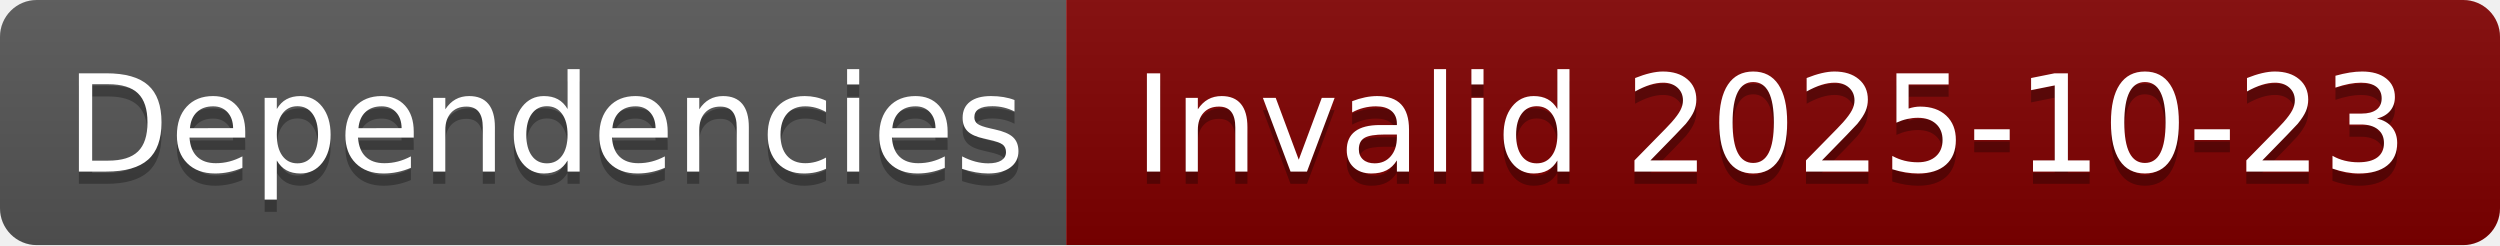
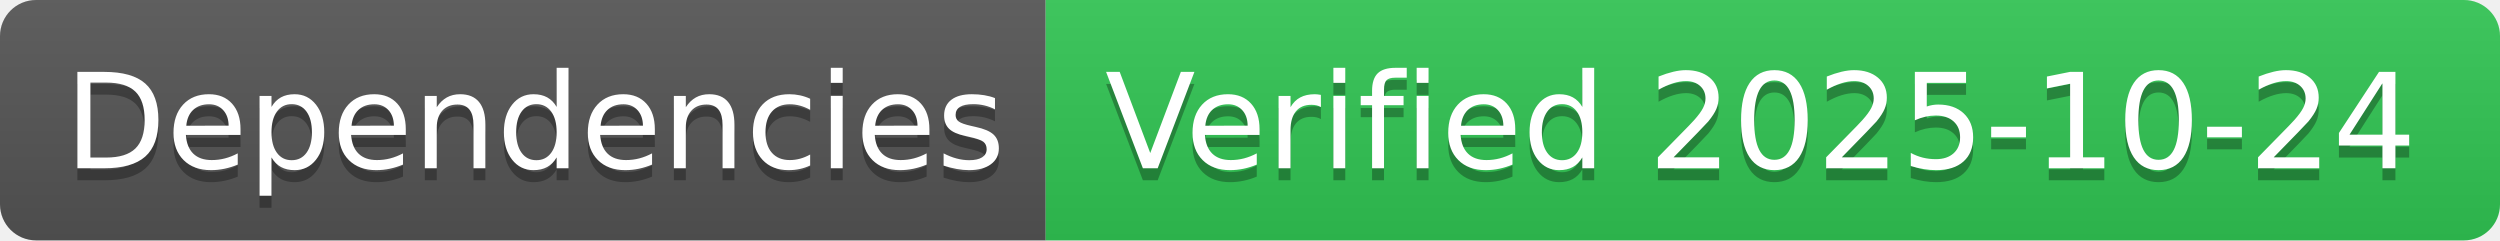
- <svg xmlns="http://www.w3.org/2000/svg" width="204" height="20" role="img" aria-label="Dependencies: Invalid 2025-10-23">
+ <svg xmlns="http://www.w3.org/2000/svg" width="208" height="20" role="img" aria-label="Dependencies: Verified 2025-10-24">
  <linearGradient id="s" x2="0" y2="100%">
    <stop offset="0" stop-color="#bbb" stop-opacity=".1" />
    <stop offset="1" stop-opacity=".1" />
  </linearGradient>
  <clipPath id="r">
-     <rect width="204" height="20" rx="3" fill="#fff" />
+     <rect width="208" height="20" rx="3" fill="#fff" />
  </clipPath>
  <g clip-path="url(#r)">
    <rect width="87" height="20" fill="#555" />
-     <rect x="87" width="117" height="20" fill="#800000" />
-     <rect width="204" height="20" fill="url(#s)" />
+     <rect x="87" width="121" height="20" fill="#31c653" />
+     <rect width="208" height="20" fill="url(#s)" />
  </g>
  <g fill="#fff" text-anchor="middle" font-family="Verdana,Geneva,DejaVu Sans,sans-serif" text-rendering="geometricPrecision" font-size="110">
    <text aria-hidden="true" x="445" y="150" fill="#010101" fill-opacity=".3" transform="scale(.1)" textLength="770">Dependencies</text>
    <text x="445" y="140" transform="scale(.1)" fill="#fff" textLength="770">Dependencies</text>
-     <text aria-hidden="true" x="1445" y="150" fill="#010101" fill-opacity=".3" transform="scale(.1)" textLength="1070">Invalid 2025-10-23</text>
-     <text x="1445" y="140" transform="scale(.1)" fill="#fff" textLength="1070">Invalid 2025-10-23</text>
+     <text aria-hidden="true" x="1465" y="150" fill="#010101" fill-opacity=".3" transform="scale(.1)" textLength="1110">Verified 2025-10-24</text>
+     <text x="1465" y="140" transform="scale(.1)" fill="#fff" textLength="1110">Verified 2025-10-24</text>
  </g>
</svg>
